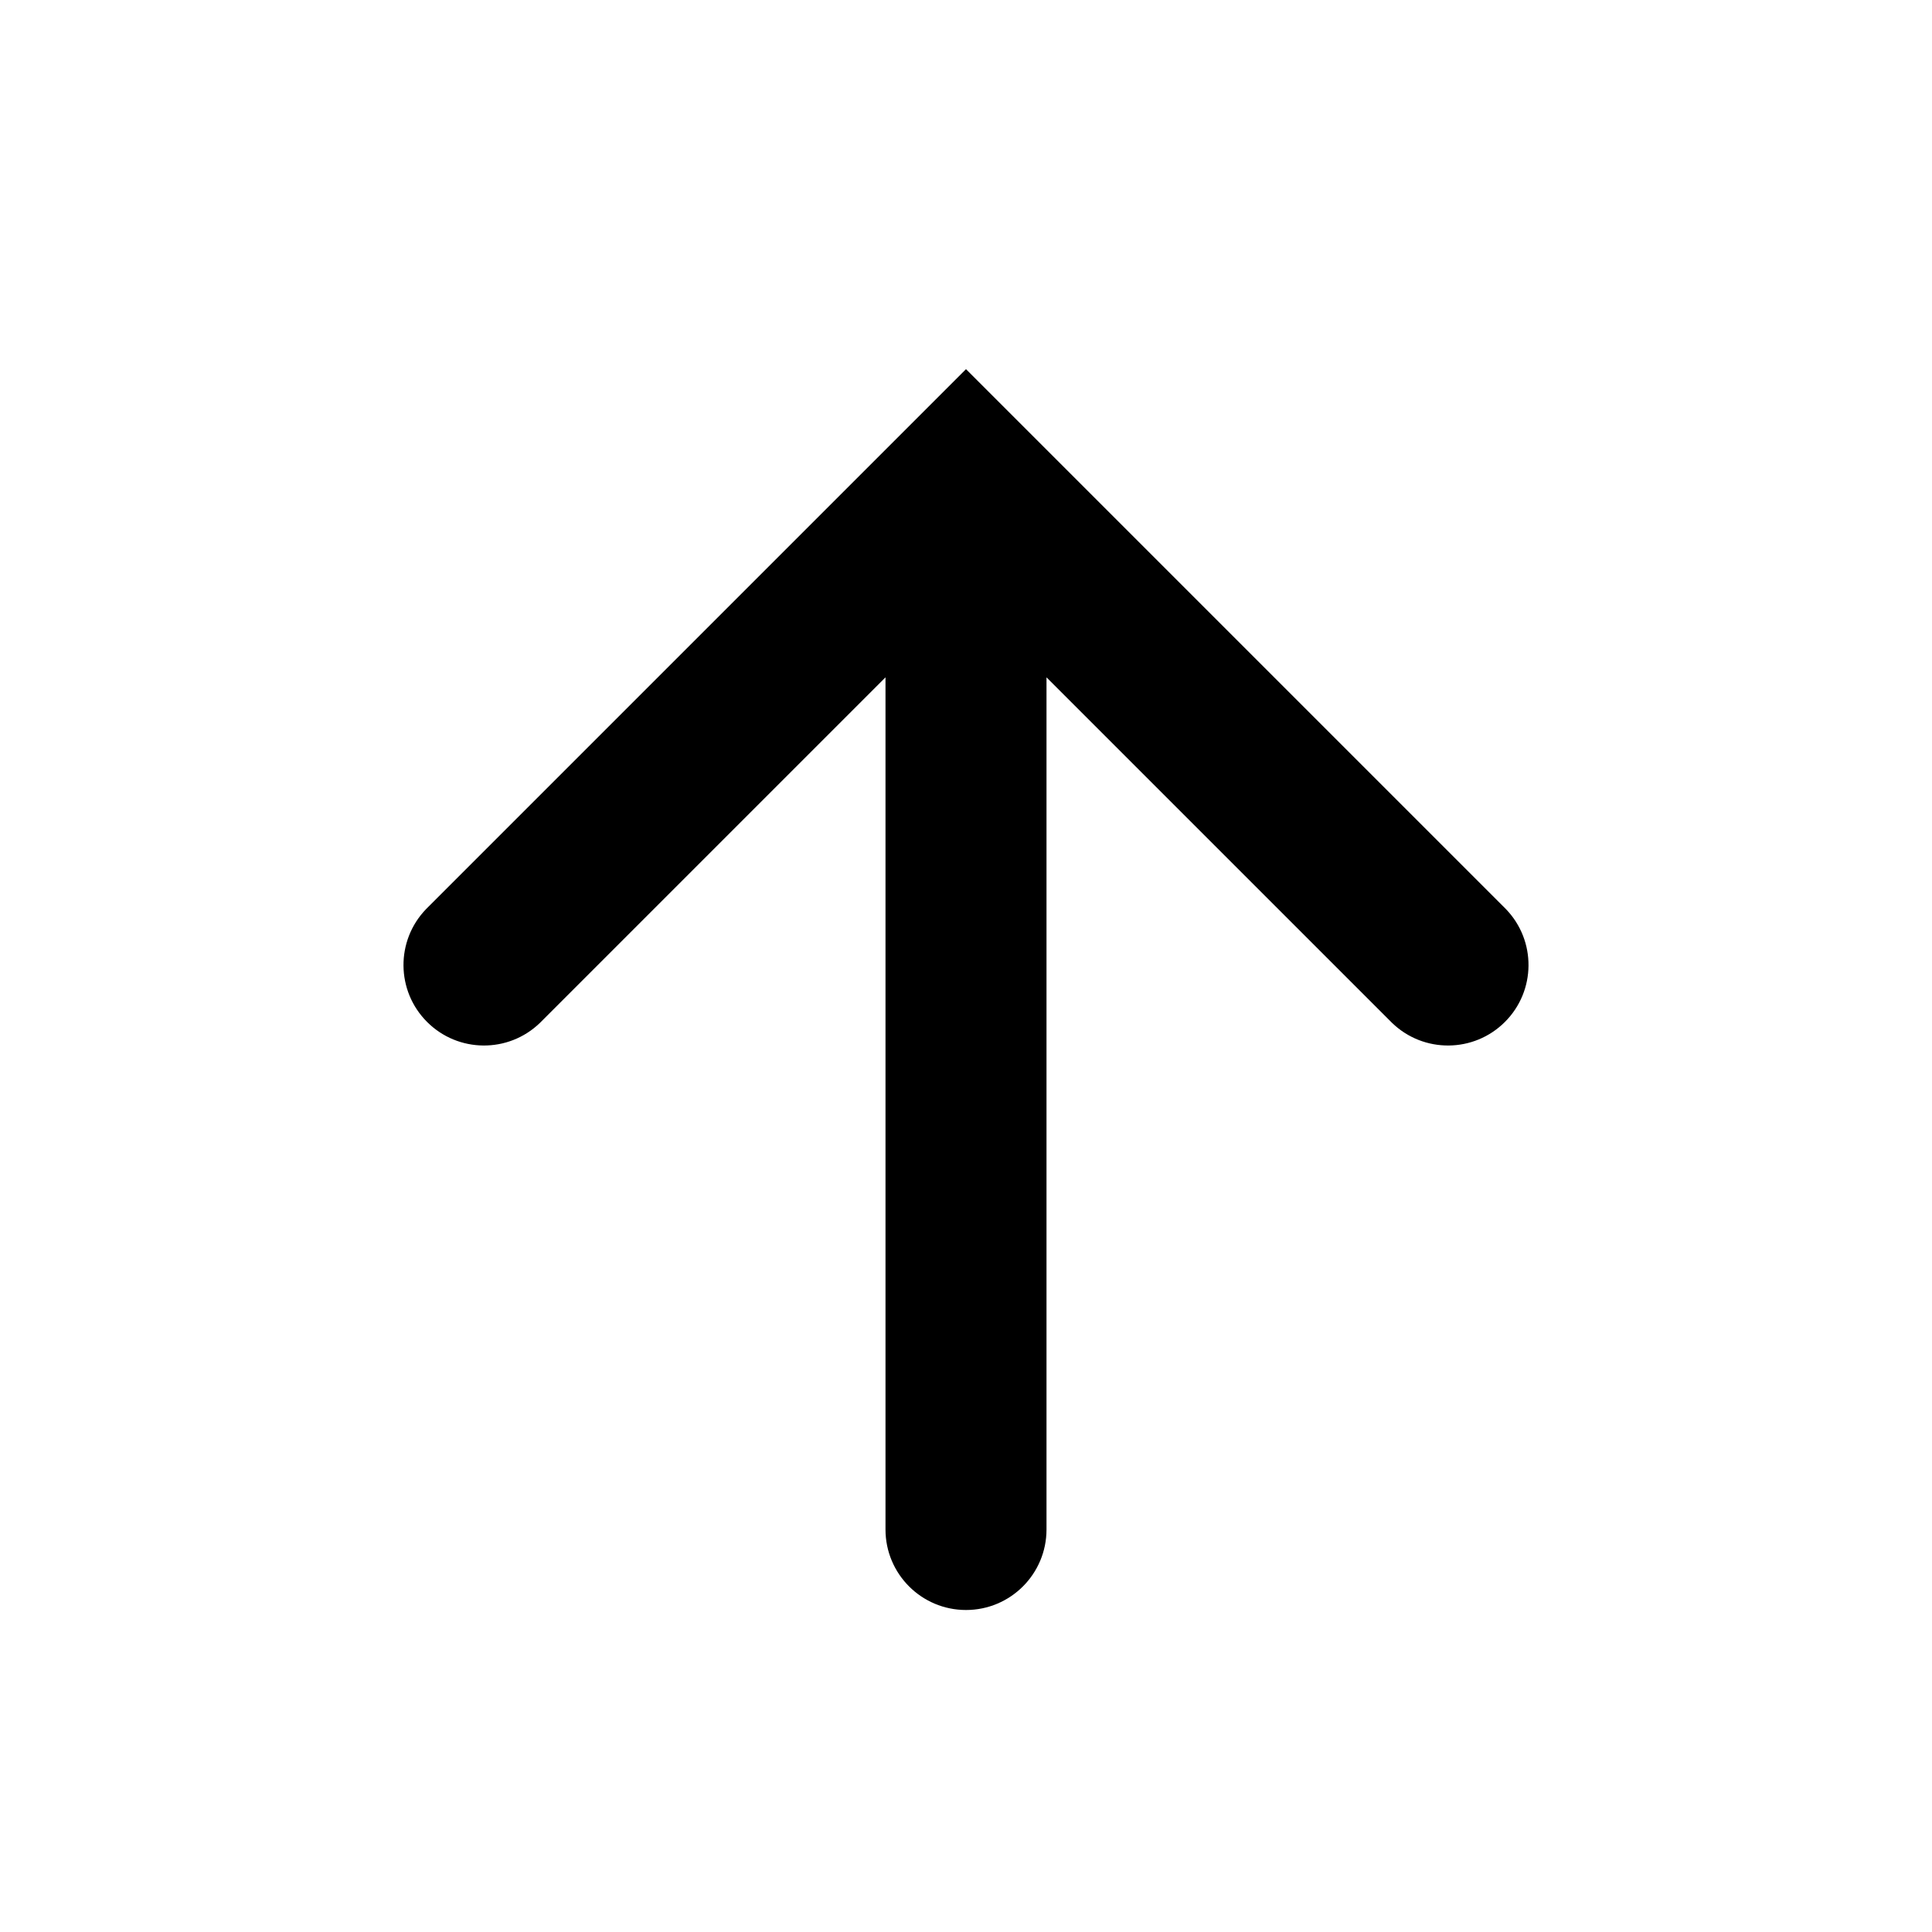
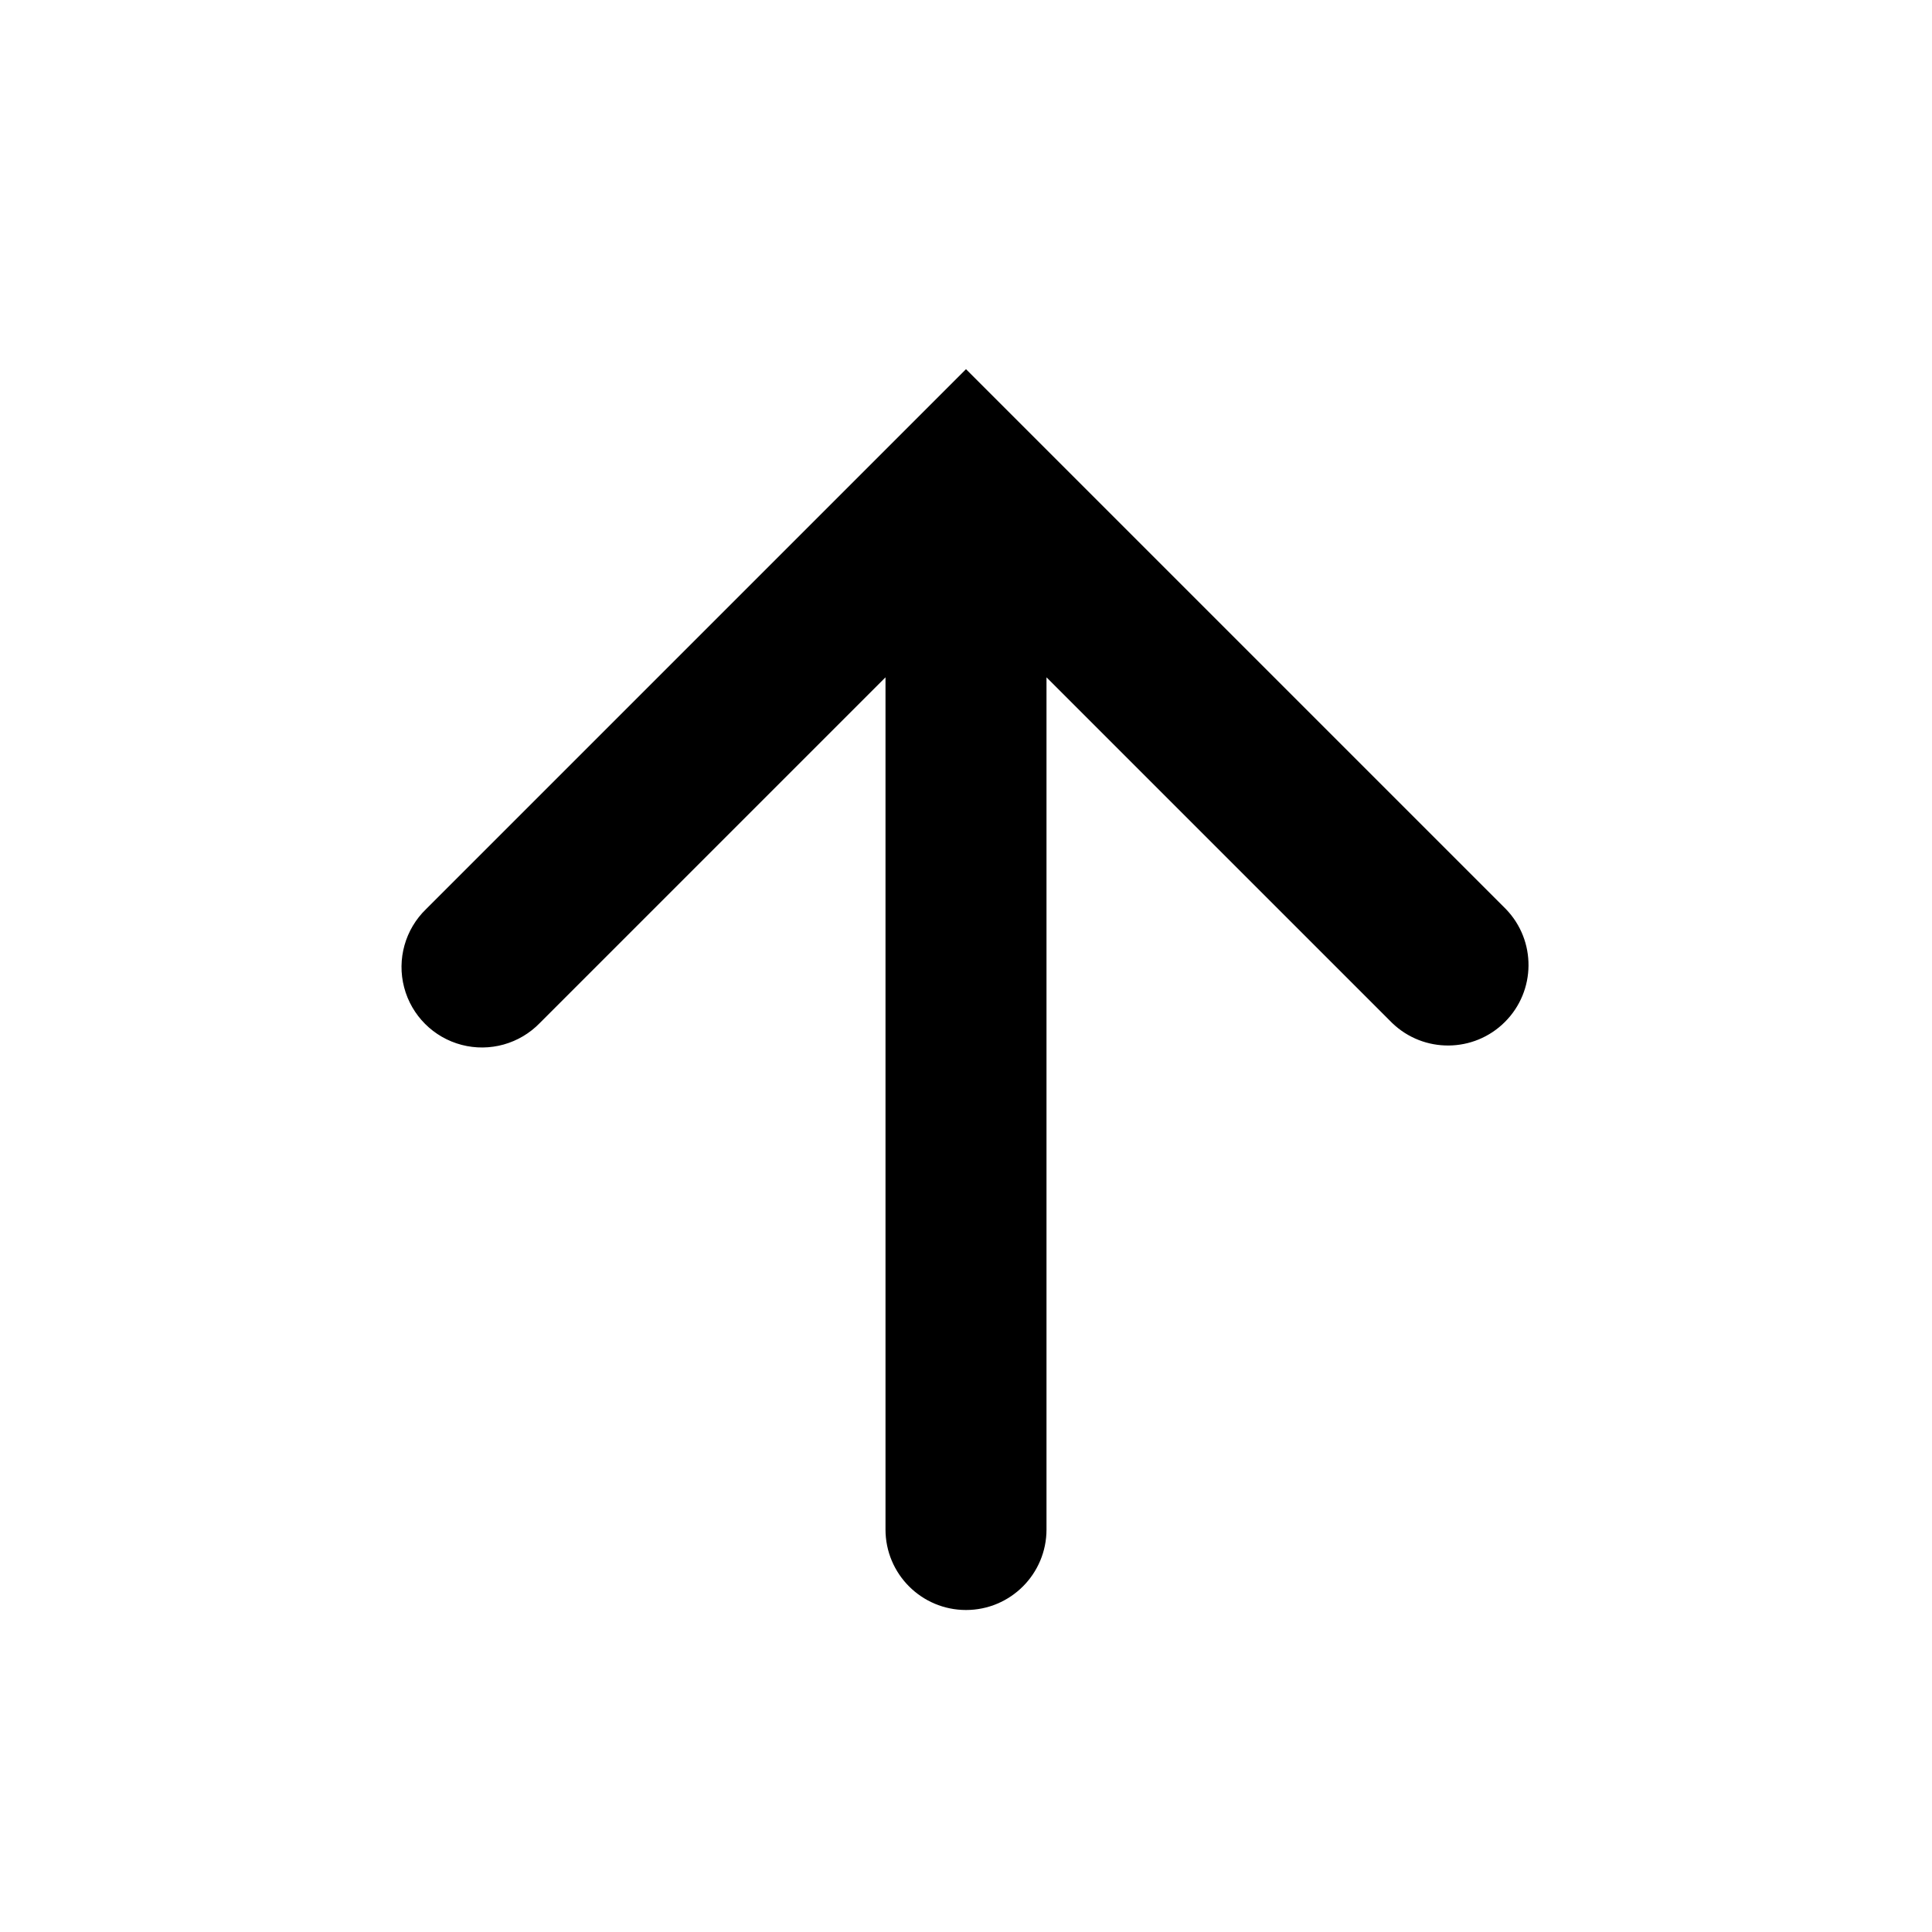
<svg xmlns="http://www.w3.org/2000/svg" width="24" height="24" viewBox="0 0 24 24" fill="none">
-   <path fill-rule="evenodd" clip-rule="evenodd" d="M12 4.586l6.707 6.707a1 1 0 01-1.414 1.414L13 8.414V19a1 1 0 11-2 0V8.414l-4.293 4.293a1 1 0 01-1.414-1.414L12 4.586z" fill="currentColor" />
+   <path fill-rule="evenodd" clip-rule="evenodd" d="M12 4.586l6.707 6.707a1 1 0 01-1.414 1.414L13 8.414V19a1 1 0 11-2 0V8.414l-4.293 4.293a1 1 0 11-1.414-1.414L12 4.586z" fill="currentColor" />
</svg>
